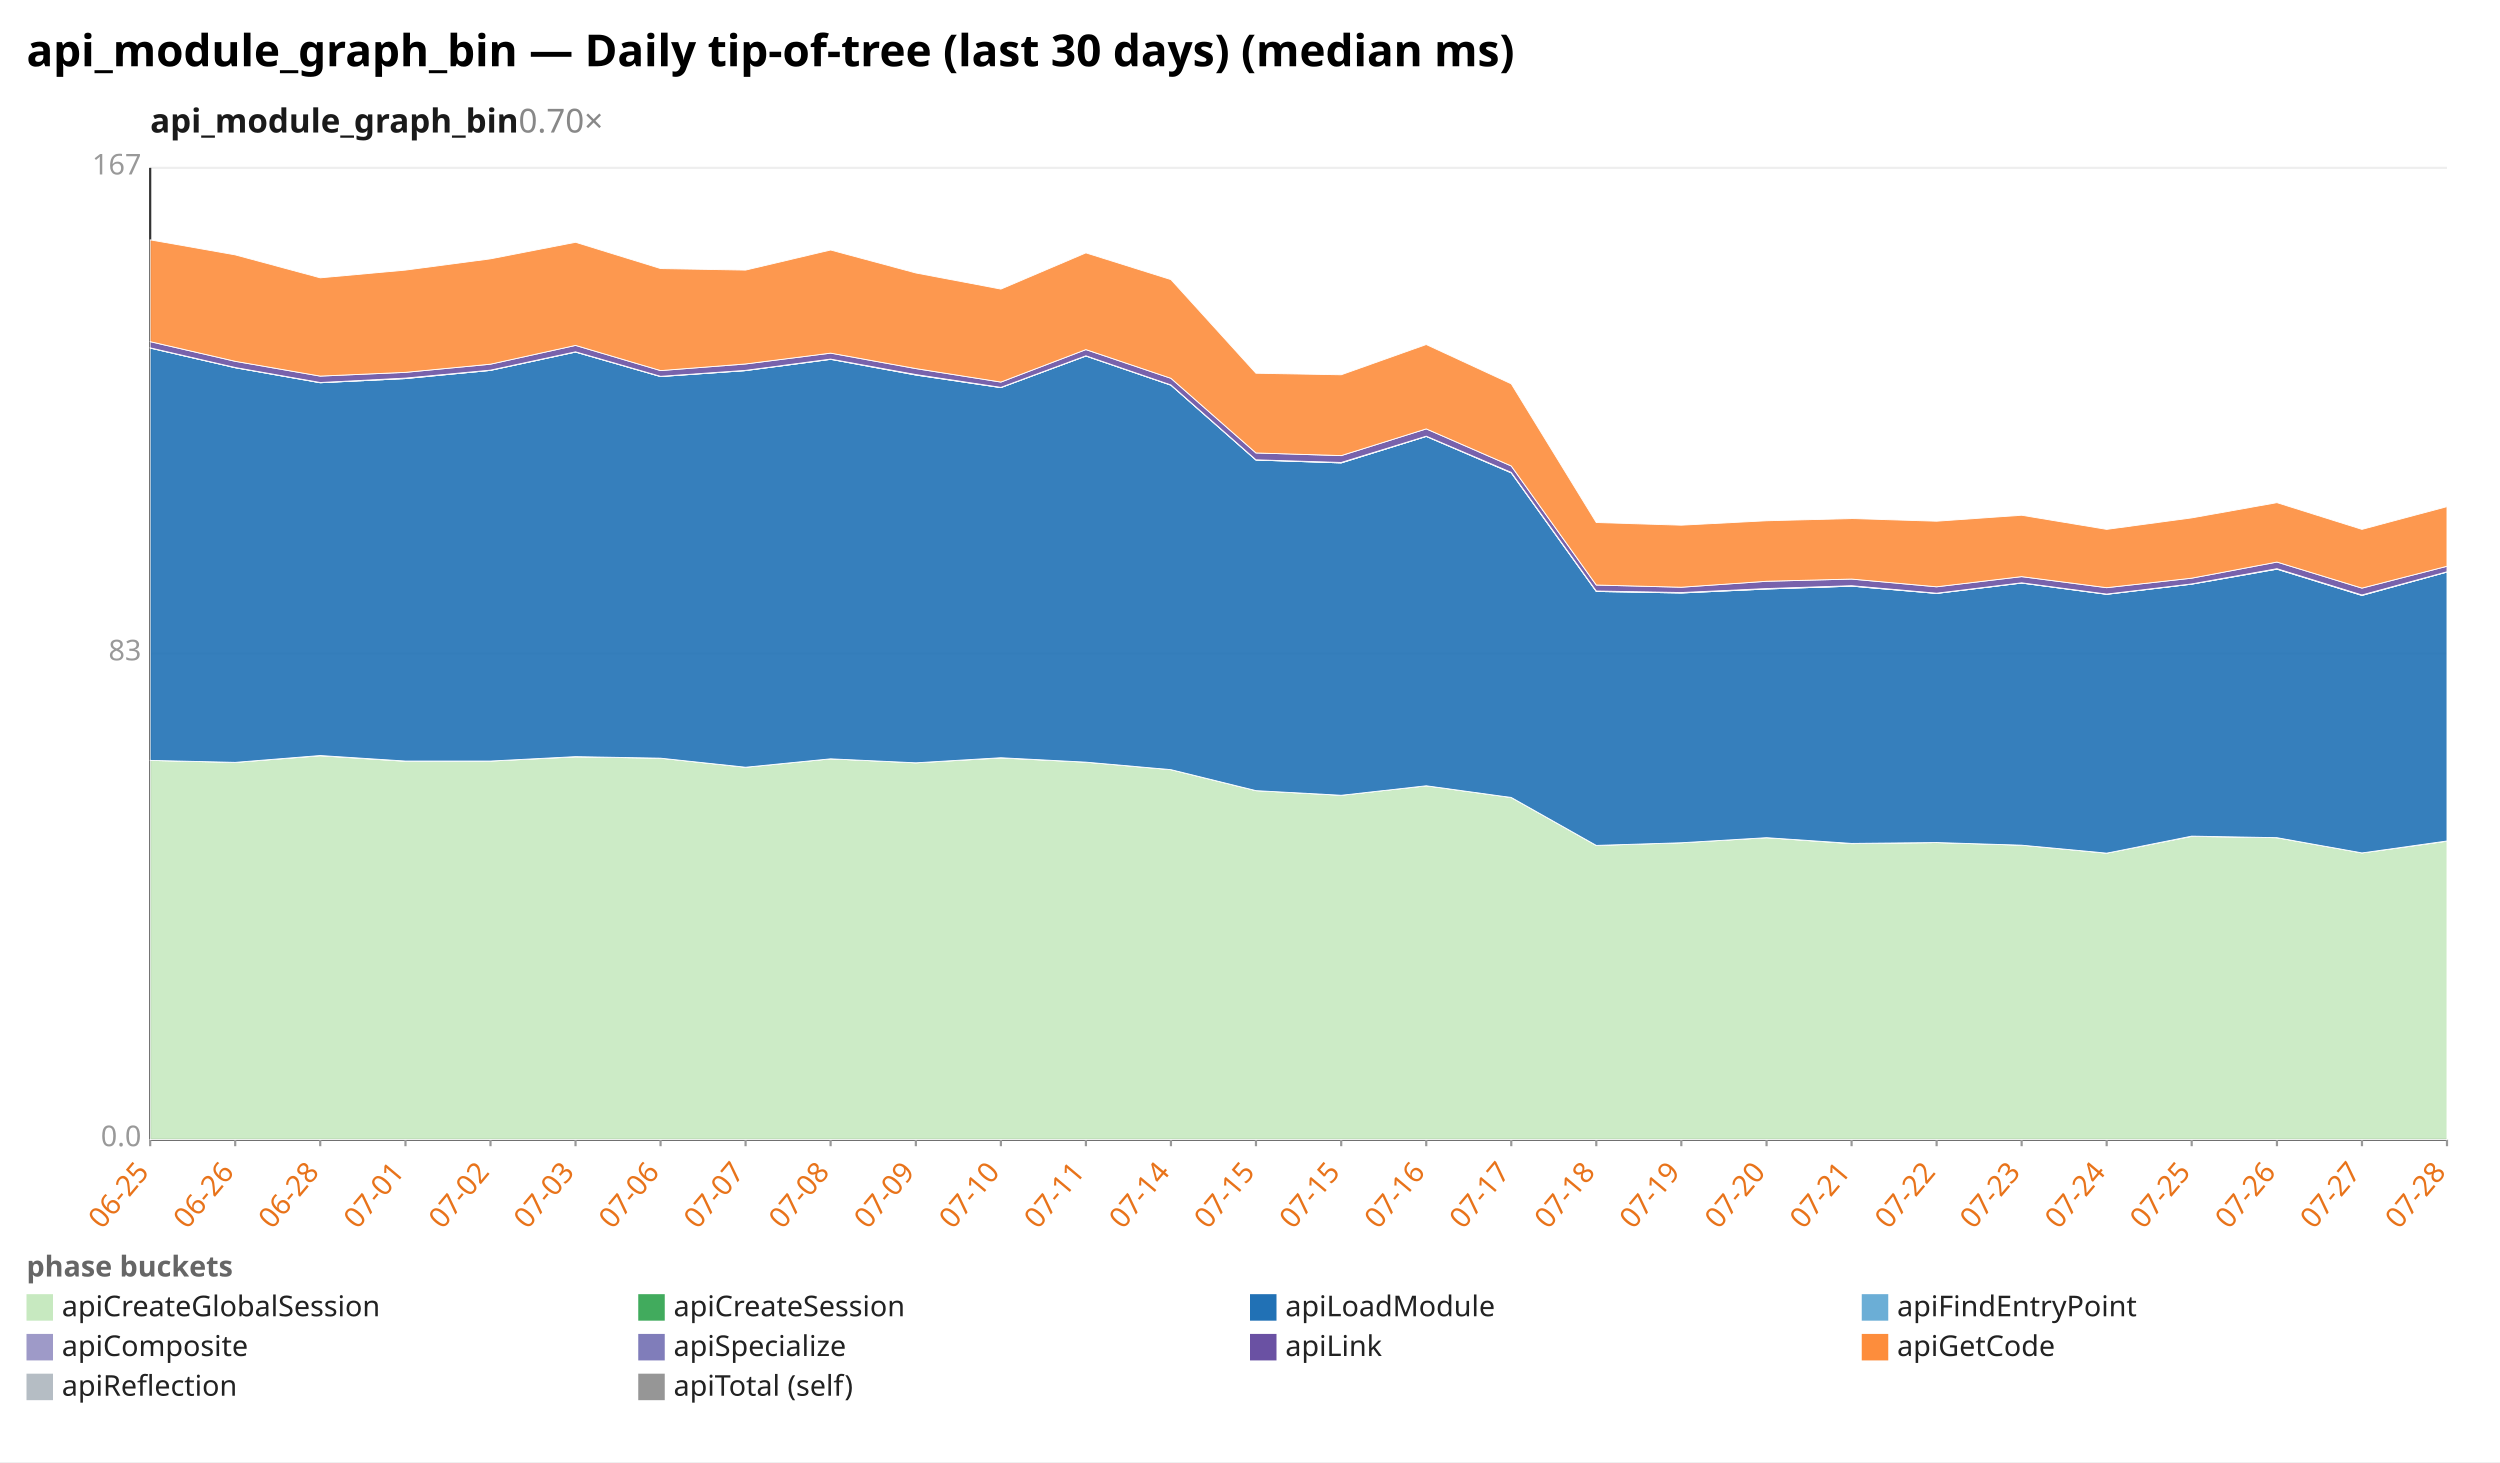
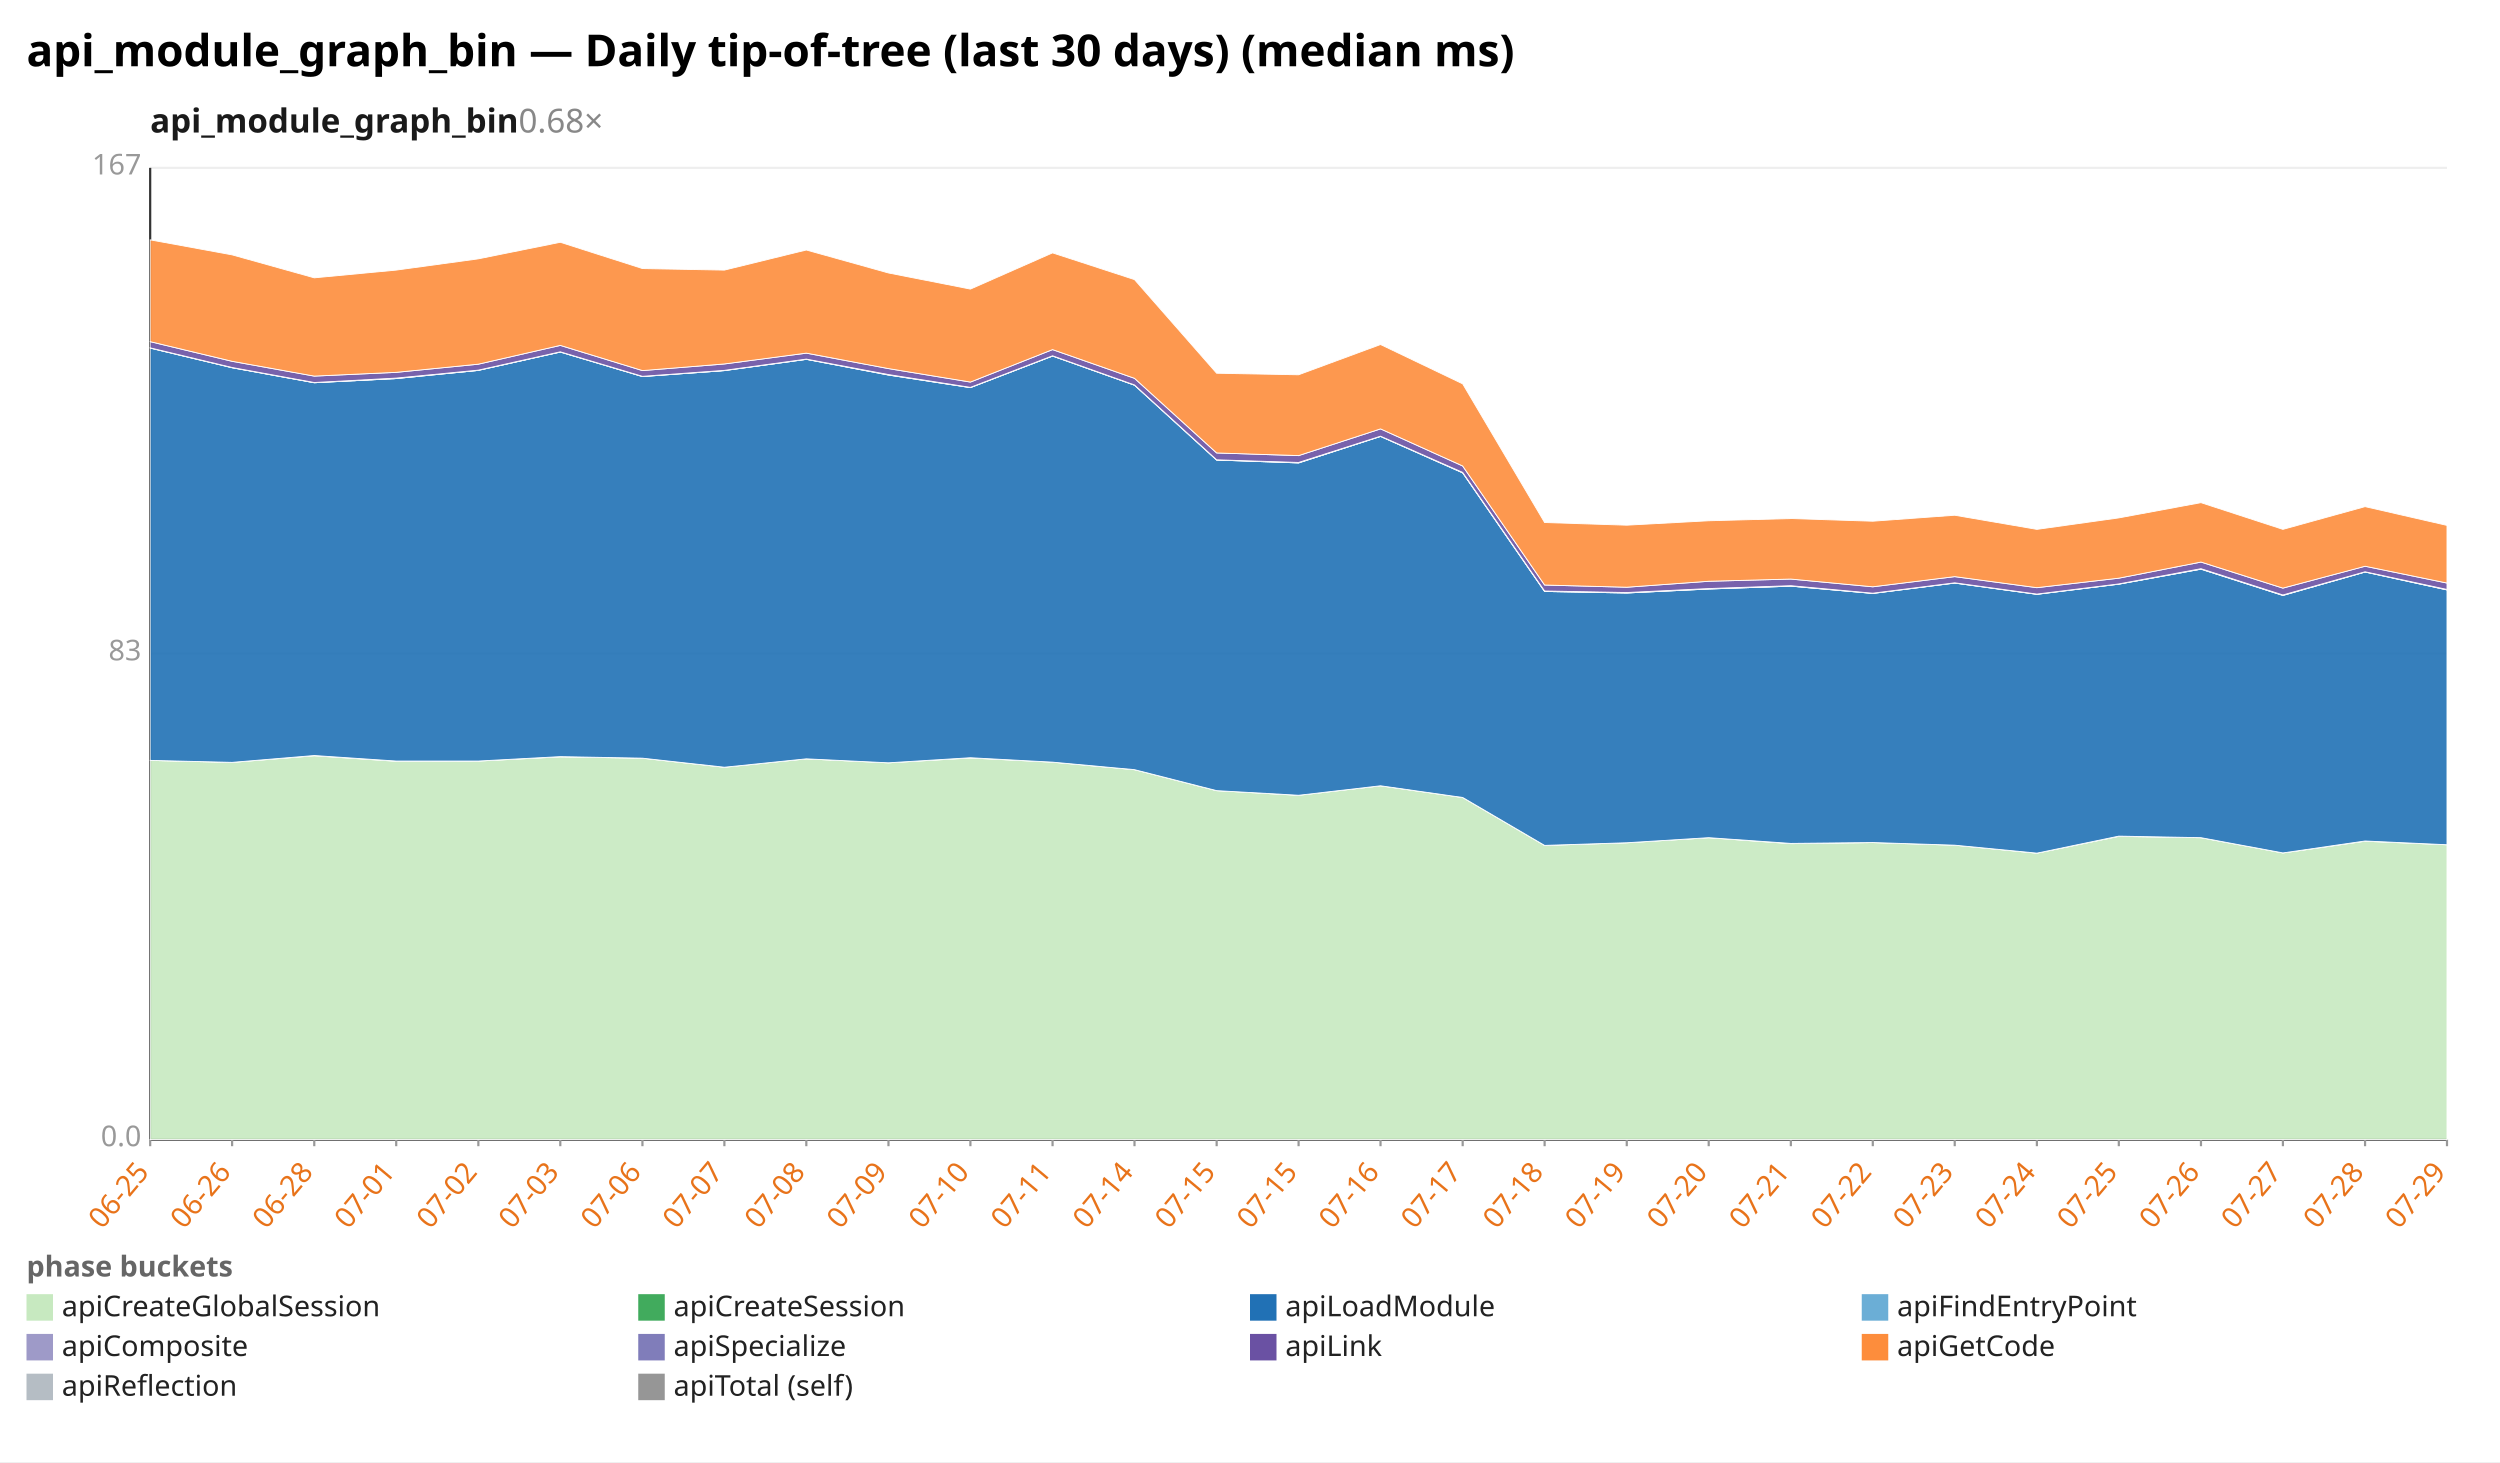
<svg xmlns="http://www.w3.org/2000/svg" width="1132" height="662" viewBox="0 0 1132 662" preserveAspectRatio="xMidYMid meet" font-family="sans-serif" font-size="13">
  <rect width="1132" height="662" fill="white" />
  <text x="12" y="30" font-size="20" font-weight="bold">api_module_graph_bin — Daily tip-of-tree (last 30 days) (median ms)</text>
-   <text x="68" y="60" font-size="15" font-weight="600" fill="#1a1a1a">api_module_graph_bin<tspan fill="#888" font-weight="400" text-decoration="none">  0.70×</tspan>
+   <text x="68" y="60" font-size="15" font-weight="600" fill="#1a1a1a">api_module_graph_bin<tspan fill="#888" font-weight="400" text-decoration="none">  0.68×</tspan>
  </text>
  <line x1="68.0" y1="516.0" x2="1108.0" y2="516.0" stroke="#eee" />
  <text x="64.0" y="519.0" text-anchor="end" fill="#999">0.0</text>
  <line x1="68.0" y1="296.0" x2="1108.0" y2="296.0" stroke="#eee" />
  <text x="64.0" y="299.0" text-anchor="end" fill="#999">83</text>
  <line x1="68.0" y1="76.0" x2="1108.0" y2="76.0" stroke="#eee" />
  <text x="64.0" y="79.0" text-anchor="end" fill="#999">167</text>
  <line x1="68.0" y1="76.0" x2="68.0" y2="516.0" stroke="#333" />
  <line x1="68.0" y1="516.0" x2="1108.0" y2="516.0" stroke="#333" />
  <line x1="68.0" y1="516.0" x2="68.0" y2="519.0" stroke="#999" />
  <text x="68.0" y="531.0" text-anchor="end" fill="#e8731a" transform="rotate(-50 68.0 531.0)">06-25</text>
-   <line x1="106.5" y1="516.0" x2="106.5" y2="519.0" stroke="#999" />
-   <text x="106.5" y="531.0" text-anchor="end" fill="#e8731a" transform="rotate(-50 106.5 531.0)">06-26</text>
-   <line x1="145.0" y1="516.0" x2="145.0" y2="519.0" stroke="#999" />
-   <text x="145.0" y="531.0" text-anchor="end" fill="#e8731a" transform="rotate(-50 145.0 531.0)">06-28</text>
-   <line x1="183.6" y1="516.0" x2="183.6" y2="519.0" stroke="#999" />
-   <text x="183.6" y="531.0" text-anchor="end" fill="#e8731a" transform="rotate(-50 183.6 531.0)">07-01</text>
-   <line x1="222.1" y1="516.0" x2="222.1" y2="519.0" stroke="#999" />
-   <text x="222.1" y="531.0" text-anchor="end" fill="#e8731a" transform="rotate(-50 222.1 531.0)">07-02</text>
-   <line x1="260.6" y1="516.0" x2="260.6" y2="519.0" stroke="#999" />
-   <text x="260.6" y="531.0" text-anchor="end" fill="#e8731a" transform="rotate(-50 260.6 531.0)">07-03</text>
-   <line x1="299.1" y1="516.0" x2="299.1" y2="519.0" stroke="#999" />
-   <text x="299.1" y="531.0" text-anchor="end" fill="#e8731a" transform="rotate(-50 299.1 531.0)">07-06</text>
-   <line x1="337.6" y1="516.0" x2="337.6" y2="519.0" stroke="#999" />
-   <text x="337.6" y="531.0" text-anchor="end" fill="#e8731a" transform="rotate(-50 337.6 531.0)">07-07</text>
-   <line x1="376.1" y1="516.0" x2="376.1" y2="519.0" stroke="#999" />
-   <text x="376.1" y="531.0" text-anchor="end" fill="#e8731a" transform="rotate(-50 376.1 531.0)">07-08</text>
-   <line x1="414.7" y1="516.0" x2="414.7" y2="519.0" stroke="#999" />
-   <text x="414.7" y="531.0" text-anchor="end" fill="#e8731a" transform="rotate(-50 414.7 531.0)">07-09</text>
-   <line x1="453.2" y1="516.0" x2="453.2" y2="519.0" stroke="#999" />
-   <text x="453.2" y="531.0" text-anchor="end" fill="#e8731a" transform="rotate(-50 453.2 531.0)">07-10</text>
-   <line x1="491.7" y1="516.0" x2="491.7" y2="519.0" stroke="#999" />
-   <text x="491.7" y="531.0" text-anchor="end" fill="#e8731a" transform="rotate(-50 491.7 531.0)">07-11</text>
-   <line x1="530.2" y1="516.0" x2="530.2" y2="519.0" stroke="#999" />
-   <text x="530.2" y="531.0" text-anchor="end" fill="#e8731a" transform="rotate(-50 530.2 531.0)">07-14</text>
-   <line x1="568.7" y1="516.0" x2="568.7" y2="519.0" stroke="#999" />
-   <text x="568.7" y="531.0" text-anchor="end" fill="#e8731a" transform="rotate(-50 568.7 531.0)">07-15</text>
-   <line x1="607.3" y1="516.0" x2="607.3" y2="519.0" stroke="#999" />
-   <text x="607.3" y="531.0" text-anchor="end" fill="#e8731a" transform="rotate(-50 607.3 531.0)">07-15</text>
-   <line x1="645.8" y1="516.0" x2="645.8" y2="519.0" stroke="#999" />
-   <text x="645.8" y="531.0" text-anchor="end" fill="#e8731a" transform="rotate(-50 645.8 531.0)">07-16</text>
-   <line x1="684.3" y1="516.0" x2="684.3" y2="519.0" stroke="#999" />
-   <text x="684.3" y="531.0" text-anchor="end" fill="#e8731a" transform="rotate(-50 684.3 531.0)">07-17</text>
-   <line x1="722.8" y1="516.0" x2="722.8" y2="519.0" stroke="#999" />
-   <text x="722.8" y="531.0" text-anchor="end" fill="#e8731a" transform="rotate(-50 722.8 531.0)">07-18</text>
-   <line x1="761.3" y1="516.0" x2="761.3" y2="519.0" stroke="#999" />
-   <text x="761.3" y="531.0" text-anchor="end" fill="#e8731a" transform="rotate(-50 761.3 531.0)">07-19</text>
-   <line x1="799.9" y1="516.0" x2="799.9" y2="519.0" stroke="#999" />
-   <text x="799.9" y="531.0" text-anchor="end" fill="#e8731a" transform="rotate(-50 799.9 531.0)">07-20</text>
-   <line x1="838.4" y1="516.0" x2="838.4" y2="519.0" stroke="#999" />
-   <text x="838.4" y="531.0" text-anchor="end" fill="#e8731a" transform="rotate(-50 838.4 531.0)">07-21</text>
-   <line x1="876.9" y1="516.0" x2="876.9" y2="519.0" stroke="#999" />
-   <text x="876.9" y="531.0" text-anchor="end" fill="#e8731a" transform="rotate(-50 876.9 531.0)">07-22</text>
-   <line x1="915.4" y1="516.0" x2="915.4" y2="519.0" stroke="#999" />
-   <text x="915.4" y="531.0" text-anchor="end" fill="#e8731a" transform="rotate(-50 915.4 531.0)">07-23</text>
-   <line x1="953.9" y1="516.0" x2="953.9" y2="519.0" stroke="#999" />
-   <text x="953.9" y="531.0" text-anchor="end" fill="#e8731a" transform="rotate(-50 953.9 531.0)">07-24</text>
-   <line x1="992.4" y1="516.0" x2="992.4" y2="519.0" stroke="#999" />
-   <text x="992.4" y="531.0" text-anchor="end" fill="#e8731a" transform="rotate(-50 992.4 531.0)">07-25</text>
-   <line x1="1031.0" y1="516.0" x2="1031.0" y2="519.0" stroke="#999" />
-   <text x="1031.0" y="531.0" text-anchor="end" fill="#e8731a" transform="rotate(-50 1031.0 531.0)">07-26</text>
-   <line x1="1069.5" y1="516.0" x2="1069.5" y2="519.0" stroke="#999" />
-   <text x="1069.5" y="531.0" text-anchor="end" fill="#e8731a" transform="rotate(-50 1069.5 531.0)">07-27</text>
+   <line x1="105.1" y1="516.0" x2="105.1" y2="519.0" stroke="#999" />
+   <text x="105.1" y="531.0" text-anchor="end" fill="#e8731a" transform="rotate(-50 105.1 531.0)">06-26</text>
+   <line x1="142.3" y1="516.0" x2="142.3" y2="519.0" stroke="#999" />
+   <text x="142.3" y="531.0" text-anchor="end" fill="#e8731a" transform="rotate(-50 142.3 531.0)">06-28</text>
+   <line x1="179.4" y1="516.0" x2="179.4" y2="519.0" stroke="#999" />
+   <text x="179.4" y="531.0" text-anchor="end" fill="#e8731a" transform="rotate(-50 179.4 531.0)">07-01</text>
+   <line x1="216.6" y1="516.0" x2="216.6" y2="519.0" stroke="#999" />
+   <text x="216.6" y="531.0" text-anchor="end" fill="#e8731a" transform="rotate(-50 216.6 531.0)">07-02</text>
+   <line x1="253.7" y1="516.0" x2="253.7" y2="519.0" stroke="#999" />
+   <text x="253.7" y="531.0" text-anchor="end" fill="#e8731a" transform="rotate(-50 253.7 531.0)">07-03</text>
+   <line x1="290.9" y1="516.0" x2="290.9" y2="519.0" stroke="#999" />
+   <text x="290.9" y="531.0" text-anchor="end" fill="#e8731a" transform="rotate(-50 290.9 531.0)">07-06</text>
+   <line x1="328.0" y1="516.0" x2="328.0" y2="519.0" stroke="#999" />
+   <text x="328.0" y="531.0" text-anchor="end" fill="#e8731a" transform="rotate(-50 328.0 531.0)">07-07</text>
+   <line x1="365.1" y1="516.0" x2="365.1" y2="519.0" stroke="#999" />
+   <text x="365.1" y="531.0" text-anchor="end" fill="#e8731a" transform="rotate(-50 365.1 531.0)">07-08</text>
+   <line x1="402.3" y1="516.0" x2="402.3" y2="519.0" stroke="#999" />
+   <text x="402.3" y="531.0" text-anchor="end" fill="#e8731a" transform="rotate(-50 402.3 531.0)">07-09</text>
+   <line x1="439.4" y1="516.0" x2="439.4" y2="519.0" stroke="#999" />
+   <text x="439.4" y="531.0" text-anchor="end" fill="#e8731a" transform="rotate(-50 439.4 531.0)">07-10</text>
+   <line x1="476.6" y1="516.0" x2="476.6" y2="519.0" stroke="#999" />
+   <text x="476.6" y="531.0" text-anchor="end" fill="#e8731a" transform="rotate(-50 476.6 531.0)">07-11</text>
+   <line x1="513.7" y1="516.0" x2="513.7" y2="519.0" stroke="#999" />
+   <text x="513.7" y="531.0" text-anchor="end" fill="#e8731a" transform="rotate(-50 513.7 531.0)">07-14</text>
+   <line x1="550.9" y1="516.0" x2="550.9" y2="519.0" stroke="#999" />
+   <text x="550.9" y="531.0" text-anchor="end" fill="#e8731a" transform="rotate(-50 550.9 531.0)">07-15</text>
+   <line x1="588.0" y1="516.0" x2="588.0" y2="519.0" stroke="#999" />
+   <text x="588.0" y="531.0" text-anchor="end" fill="#e8731a" transform="rotate(-50 588.0 531.0)">07-15</text>
+   <line x1="625.1" y1="516.0" x2="625.1" y2="519.0" stroke="#999" />
+   <text x="625.1" y="531.0" text-anchor="end" fill="#e8731a" transform="rotate(-50 625.1 531.0)">07-16</text>
+   <line x1="662.3" y1="516.0" x2="662.3" y2="519.0" stroke="#999" />
+   <text x="662.3" y="531.0" text-anchor="end" fill="#e8731a" transform="rotate(-50 662.3 531.0)">07-17</text>
+   <line x1="699.4" y1="516.0" x2="699.4" y2="519.0" stroke="#999" />
+   <text x="699.4" y="531.0" text-anchor="end" fill="#e8731a" transform="rotate(-50 699.4 531.0)">07-18</text>
+   <line x1="736.6" y1="516.0" x2="736.6" y2="519.0" stroke="#999" />
+   <text x="736.6" y="531.0" text-anchor="end" fill="#e8731a" transform="rotate(-50 736.6 531.0)">07-19</text>
+   <line x1="773.7" y1="516.0" x2="773.7" y2="519.0" stroke="#999" />
+   <text x="773.7" y="531.0" text-anchor="end" fill="#e8731a" transform="rotate(-50 773.7 531.0)">07-20</text>
+   <line x1="810.9" y1="516.0" x2="810.9" y2="519.0" stroke="#999" />
+   <text x="810.9" y="531.0" text-anchor="end" fill="#e8731a" transform="rotate(-50 810.9 531.0)">07-21</text>
+   <line x1="848.0" y1="516.0" x2="848.0" y2="519.0" stroke="#999" />
+   <text x="848.0" y="531.0" text-anchor="end" fill="#e8731a" transform="rotate(-50 848.0 531.0)">07-22</text>
+   <line x1="885.1" y1="516.0" x2="885.1" y2="519.0" stroke="#999" />
+   <text x="885.1" y="531.0" text-anchor="end" fill="#e8731a" transform="rotate(-50 885.1 531.0)">07-23</text>
+   <line x1="922.3" y1="516.0" x2="922.3" y2="519.0" stroke="#999" />
+   <text x="922.3" y="531.0" text-anchor="end" fill="#e8731a" transform="rotate(-50 922.3 531.0)">07-24</text>
+   <line x1="959.4" y1="516.0" x2="959.4" y2="519.0" stroke="#999" />
+   <text x="959.4" y="531.0" text-anchor="end" fill="#e8731a" transform="rotate(-50 959.4 531.0)">07-25</text>
+   <line x1="996.6" y1="516.0" x2="996.6" y2="519.0" stroke="#999" />
+   <text x="996.6" y="531.0" text-anchor="end" fill="#e8731a" transform="rotate(-50 996.6 531.0)">07-26</text>
+   <line x1="1033.7" y1="516.0" x2="1033.7" y2="519.0" stroke="#999" />
+   <text x="1033.7" y="531.0" text-anchor="end" fill="#e8731a" transform="rotate(-50 1033.7 531.0)">07-27</text>
+   <line x1="1070.9" y1="516.0" x2="1070.9" y2="519.0" stroke="#999" />
+   <text x="1070.9" y="531.0" text-anchor="end" fill="#e8731a" transform="rotate(-50 1070.9 531.0)">07-28</text>
  <line x1="1108.0" y1="516.0" x2="1108.0" y2="519.0" stroke="#999" />
-   <text x="1108.0" y="531.0" text-anchor="end" fill="#e8731a" transform="rotate(-50 1108.0 531.0)">07-28</text>
-   <polygon points="68.0,344.3 106.5,345.2 145.0,342.2 183.6,344.7 222.1,344.6 260.6,342.7 299.1,343.3 337.6,347.4 376.1,343.6 414.7,345.4 453.2,343.2 491.7,345.1 530.2,348.5 568.7,358.0 607.3,360.1 645.8,355.8 684.3,361.1 722.8,382.8 761.3,381.6 799.9,379.3 838.4,382.0 876.9,381.5 915.4,382.7 953.9,386.3 992.4,378.7 1031.0,379.3 1069.5,386.2 1108.0,380.9 1108.0,516.0 1069.5,516.0 1031.0,516.0 992.4,516.0 953.9,516.0 915.4,516.0 876.9,516.0 838.4,516.0 799.9,516.0 761.3,516.0 722.8,516.0 684.3,516.0 645.8,516.0 607.3,516.0 568.7,516.0 530.2,516.0 491.7,516.0 453.2,516.0 414.7,516.0 376.1,516.0 337.6,516.0 299.1,516.0 260.6,516.0 222.1,516.0 183.6,516.0 145.0,516.0 106.5,516.0 68.0,516.0" fill="#c7e9c0" fill-opacity="0.9" stroke="#fff" stroke-width="0.4" />
-   <polygon points="68.0,344.3 106.5,345.2 145.0,342.1 183.6,344.6 222.1,344.6 260.6,342.6 299.1,343.3 337.6,347.4 376.1,343.6 414.7,345.4 453.2,343.1 491.7,345.1 530.2,348.5 568.7,358.0 607.3,360.1 645.8,355.8 684.3,361.1 722.8,382.8 761.3,381.6 799.9,379.3 838.4,381.9 876.9,381.5 915.4,382.7 953.9,386.3 992.4,378.6 1031.0,379.3 1069.5,386.2 1108.0,380.8 1108.0,380.9 1069.5,386.2 1031.0,379.3 992.4,378.7 953.9,386.3 915.4,382.7 876.9,381.5 838.4,382.0 799.9,379.3 761.3,381.6 722.8,382.8 684.3,361.1 645.8,355.8 607.3,360.1 568.7,358.0 530.2,348.5 491.7,345.1 453.2,343.2 414.7,345.4 376.1,343.6 337.6,347.4 299.1,343.3 260.6,342.7 222.1,344.6 183.6,344.7 145.0,342.2 106.5,345.2 68.0,344.3" fill="#41ab5d" fill-opacity="0.9" stroke="#fff" stroke-width="0.4" />
-   <polygon points="68.0,157.6 106.5,166.5 145.0,173.3 183.6,171.4 222.1,167.7 260.6,159.4 299.1,170.5 337.6,167.8 376.1,162.7 414.7,169.8 453.2,175.5 491.7,161.2 530.2,174.4 568.7,208.3 607.3,209.6 645.8,197.6 684.3,214.1 722.8,267.8 761.3,268.5 799.9,266.7 838.4,265.4 876.9,268.7 915.4,264.0 953.9,269.1 992.4,264.5 1031.0,257.7 1069.5,269.6 1108.0,259.0 1108.0,380.8 1069.5,386.2 1031.0,379.3 992.4,378.6 953.9,386.3 915.4,382.7 876.9,381.5 838.4,381.9 799.9,379.3 761.3,381.6 722.8,382.8 684.3,361.1 645.8,355.8 607.3,360.1 568.7,358.0 530.2,348.5 491.7,345.1 453.2,343.1 414.7,345.4 376.1,343.6 337.6,347.4 299.1,343.3 260.6,342.6 222.1,344.6 183.6,344.6 145.0,342.1 106.5,345.2 68.0,344.3" fill="#2171b5" fill-opacity="0.9" stroke="#fff" stroke-width="0.4" />
-   <polygon points="68.0,157.6 106.5,166.5 145.0,173.3 183.6,171.4 222.1,167.7 260.6,159.4 299.1,170.5 337.6,167.8 376.1,162.7 414.7,169.8 453.2,175.5 491.7,161.2 530.2,174.4 568.7,208.3 607.3,209.6 645.8,197.6 684.3,214.1 722.8,267.8 761.3,268.5 799.9,266.7 838.4,265.4 876.9,268.7 915.4,264.0 953.9,269.1 992.4,264.5 1031.0,257.7 1069.5,269.6 1108.0,259.0 1108.0,259.0 1069.5,269.6 1031.0,257.7 992.4,264.5 953.9,269.1 915.4,264.0 876.9,268.7 838.4,265.4 799.9,266.7 761.3,268.5 722.8,267.8 684.3,214.1 645.8,197.6 607.3,209.6 568.7,208.3 530.2,174.4 491.7,161.2 453.2,175.5 414.7,169.8 376.1,162.7 337.6,167.8 299.1,170.5 260.6,159.4 222.1,167.7 183.6,171.4 145.0,173.3 106.5,166.5 68.0,157.6" fill="#6baed6" fill-opacity="0.9" stroke="#fff" stroke-width="0.4" />
-   <polygon points="68.0,157.5 106.5,166.4 145.0,173.2 183.6,171.2 222.1,167.6 260.6,159.3 299.1,170.4 337.6,167.7 376.1,162.6 414.7,169.6 453.2,175.4 491.7,161.1 530.2,174.3 568.7,208.2 607.3,209.4 645.8,197.5 684.3,213.9 722.8,267.6 761.3,268.3 799.9,266.5 838.4,265.2 876.9,268.6 915.4,263.9 953.9,269.0 992.4,264.4 1031.0,257.5 1069.5,269.4 1108.0,258.9 1108.0,259.0 1069.5,269.6 1031.0,257.7 992.4,264.5 953.9,269.1 915.4,264.0 876.9,268.7 838.4,265.4 799.9,266.7 761.3,268.5 722.8,267.8 684.3,214.1 645.8,197.6 607.3,209.6 568.7,208.3 530.2,174.4 491.7,161.2 453.2,175.5 414.7,169.8 376.1,162.7 337.6,167.8 299.1,170.5 260.6,159.4 222.1,167.7 183.6,171.4 145.0,173.3 106.5,166.5 68.0,157.6" fill="#9e9ac8" fill-opacity="0.9" stroke="#fff" stroke-width="0.4" />
-   <polygon points="68.0,154.7 106.5,163.6 145.0,170.3 183.6,168.6 222.1,164.9 260.6,156.4 299.1,167.8 337.6,164.8 376.1,159.9 414.7,166.9 453.2,173.0 491.7,158.3 530.2,171.3 568.7,205.1 607.3,206.3 645.8,194.2 684.3,211.0 722.8,264.9 761.3,265.9 799.9,263.2 838.4,262.2 876.9,265.7 915.4,261.1 953.9,266.1 992.4,261.8 1031.0,254.5 1069.5,266.3 1108.0,256.4 1108.0,258.9 1069.5,269.4 1031.0,257.5 992.4,264.4 953.9,269.0 915.4,263.9 876.9,268.6 838.4,265.2 799.9,266.5 761.3,268.3 722.8,267.6 684.3,213.9 645.8,197.5 607.3,209.4 568.7,208.2 530.2,174.3 491.7,161.1 453.2,175.4 414.7,169.6 376.1,162.6 337.6,167.7 299.1,170.4 260.6,159.3 222.1,167.6 183.6,171.2 145.0,173.2 106.5,166.4 68.0,157.5" fill="#6a51a3" fill-opacity="0.9" stroke="#fff" stroke-width="0.4" />
-   <polygon points="68.0,108.6 106.5,115.4 145.0,125.8 183.6,122.3 222.1,117.2 260.6,109.7 299.1,121.6 337.6,122.3 376.1,113.2 414.7,123.6 453.2,130.9 491.7,114.5 530.2,126.6 568.7,169.0 607.3,169.7 645.8,156.0 684.3,173.8 722.8,236.6 761.3,237.8 799.9,235.8 838.4,234.8 876.9,236.0 915.4,233.3 953.9,239.7 992.4,234.5 1031.0,227.6 1069.5,239.7 1108.0,229.4 1108.0,256.4 1069.5,266.3 1031.0,254.5 992.4,261.8 953.9,266.1 915.4,261.1 876.9,265.7 838.4,262.2 799.9,263.2 761.3,265.9 722.8,264.9 684.3,211.0 645.8,194.2 607.3,206.3 568.7,205.1 530.2,171.3 491.7,158.3 453.2,173.0 414.7,166.9 376.1,159.9 337.6,164.8 299.1,167.8 260.6,156.4 222.1,164.9 183.6,168.6 145.0,170.3 106.5,163.6 68.0,154.7" fill="#fd8d3c" fill-opacity="0.9" stroke="#fff" stroke-width="0.4" />
+   <text x="1108.0" y="531.0" text-anchor="end" fill="#e8731a" transform="rotate(-50 1108.0 531.0)">07-29</text>
+   <polygon points="68.0,344.3 105.1,345.2 142.3,342.2 179.4,344.7 216.6,344.6 253.7,342.7 290.9,343.3 328.0,347.4 365.1,343.6 402.3,345.4 439.4,343.2 476.6,345.1 513.7,348.5 550.9,358.0 588.0,360.1 625.1,355.8 662.3,361.1 699.4,382.8 736.6,381.6 773.7,379.3 810.9,382.0 848.0,381.5 885.1,382.7 922.3,386.3 959.4,378.7 996.6,379.3 1033.7,386.2 1070.9,380.9 1108.0,382.5 1108.0,516.0 1070.9,516.0 1033.7,516.0 996.6,516.0 959.4,516.0 922.3,516.0 885.1,516.0 848.0,516.0 810.9,516.0 773.7,516.0 736.6,516.0 699.4,516.0 662.3,516.0 625.1,516.0 588.0,516.0 550.9,516.0 513.7,516.0 476.6,516.0 439.4,516.0 402.3,516.0 365.1,516.0 328.0,516.0 290.9,516.0 253.7,516.0 216.6,516.0 179.4,516.0 142.3,516.0 105.1,516.0 68.0,516.0" fill="#c7e9c0" fill-opacity="0.9" stroke="#fff" stroke-width="0.4" />
+   <polygon points="68.0,344.3 105.1,345.2 142.3,342.1 179.4,344.6 216.6,344.6 253.7,342.6 290.9,343.3 328.0,347.4 365.1,343.6 402.3,345.4 439.4,343.1 476.6,345.1 513.7,348.5 550.9,358.0 588.0,360.1 625.1,355.8 662.3,361.1 699.4,382.8 736.6,381.6 773.7,379.3 810.9,381.9 848.0,381.5 885.1,382.7 922.3,386.3 959.4,378.6 996.6,379.3 1033.7,386.2 1070.9,380.8 1108.0,382.5 1108.0,382.5 1070.9,380.9 1033.7,386.2 996.6,379.3 959.4,378.7 922.3,386.3 885.1,382.7 848.0,381.5 810.9,382.0 773.7,379.3 736.6,381.6 699.4,382.8 662.3,361.1 625.1,355.8 588.0,360.1 550.9,358.0 513.7,348.5 476.6,345.1 439.4,343.2 402.3,345.4 365.1,343.6 328.0,347.4 290.9,343.3 253.7,342.7 216.6,344.6 179.4,344.7 142.3,342.2 105.1,345.2 68.0,344.3" fill="#41ab5d" fill-opacity="0.9" stroke="#fff" stroke-width="0.4" />
+   <polygon points="68.0,157.6 105.1,166.5 142.3,173.3 179.4,171.4 216.6,167.7 253.7,159.4 290.9,170.5 328.0,167.8 365.1,162.7 402.3,169.8 439.4,175.5 476.6,161.2 513.7,174.4 550.9,208.3 588.0,209.6 625.1,197.6 662.3,214.1 699.4,267.8 736.6,268.5 773.7,266.7 810.9,265.4 848.0,268.7 885.1,264.0 922.3,269.1 959.4,264.5 996.6,257.7 1033.7,269.6 1070.9,259.0 1108.0,267.1 1108.0,382.5 1070.9,380.8 1033.7,386.2 996.6,379.3 959.4,378.6 922.3,386.3 885.1,382.7 848.0,381.5 810.9,381.9 773.7,379.3 736.6,381.6 699.4,382.8 662.3,361.1 625.1,355.8 588.0,360.1 550.9,358.0 513.7,348.5 476.6,345.1 439.4,343.1 402.3,345.4 365.1,343.6 328.0,347.4 290.9,343.3 253.7,342.6 216.6,344.6 179.4,344.6 142.3,342.1 105.1,345.2 68.0,344.3" fill="#2171b5" fill-opacity="0.9" stroke="#fff" stroke-width="0.4" />
+   <polygon points="68.0,157.6 105.1,166.5 142.3,173.3 179.4,171.4 216.6,167.7 253.7,159.4 290.9,170.5 328.0,167.8 365.1,162.7 402.3,169.8 439.4,175.5 476.6,161.2 513.7,174.4 550.9,208.3 588.0,209.6 625.1,197.6 662.3,214.1 699.4,267.8 736.6,268.5 773.7,266.7 810.9,265.4 848.0,268.7 885.1,264.0 922.3,269.1 959.4,264.5 996.6,257.7 1033.7,269.6 1070.9,259.0 1108.0,267.1 1108.0,267.1 1070.9,259.0 1033.7,269.6 996.6,257.7 959.4,264.5 922.3,269.1 885.1,264.0 848.0,268.7 810.9,265.4 773.7,266.7 736.6,268.5 699.4,267.8 662.3,214.1 625.1,197.6 588.0,209.6 550.9,208.3 513.7,174.4 476.6,161.2 439.4,175.5 402.3,169.8 365.1,162.7 328.0,167.8 290.9,170.5 253.7,159.4 216.6,167.7 179.4,171.4 142.3,173.3 105.1,166.5 68.0,157.6" fill="#6baed6" fill-opacity="0.9" stroke="#fff" stroke-width="0.4" />
+   <polygon points="68.0,157.5 105.1,166.4 142.3,173.2 179.4,171.2 216.6,167.6 253.7,159.3 290.9,170.4 328.0,167.7 365.1,162.6 402.3,169.6 439.4,175.4 476.6,161.1 513.7,174.3 550.9,208.2 588.0,209.4 625.1,197.5 662.3,213.9 699.4,267.6 736.6,268.3 773.7,266.5 810.9,265.2 848.0,268.6 885.1,263.9 922.3,269.0 959.4,264.4 996.6,257.5 1033.7,269.4 1070.9,258.9 1108.0,266.9 1108.0,267.1 1070.9,259.0 1033.7,269.6 996.6,257.7 959.4,264.5 922.3,269.1 885.1,264.0 848.0,268.7 810.9,265.4 773.7,266.7 736.6,268.5 699.4,267.8 662.3,214.1 625.1,197.6 588.0,209.6 550.9,208.3 513.7,174.4 476.6,161.2 439.4,175.5 402.3,169.8 365.1,162.7 328.0,167.8 290.9,170.5 253.7,159.4 216.6,167.7 179.4,171.4 142.3,173.3 105.1,166.5 68.0,157.6" fill="#9e9ac8" fill-opacity="0.9" stroke="#fff" stroke-width="0.4" />
+   <polygon points="68.0,154.7 105.1,163.6 142.3,170.3 179.4,168.6 216.6,164.9 253.7,156.4 290.9,167.8 328.0,164.8 365.1,159.9 402.3,166.9 439.4,173.0 476.6,158.3 513.7,171.3 550.9,205.1 588.0,206.3 625.1,194.2 662.3,211.0 699.4,264.9 736.6,265.9 773.7,263.2 810.9,262.2 848.0,265.7 885.1,261.1 922.3,266.1 959.4,261.8 996.6,254.5 1033.7,266.3 1070.9,256.4 1108.0,264.0 1108.0,266.9 1070.9,258.9 1033.7,269.4 996.6,257.5 959.4,264.4 922.3,269.0 885.1,263.9 848.0,268.6 810.9,265.2 773.7,266.5 736.6,268.3 699.4,267.6 662.3,213.9 625.1,197.5 588.0,209.4 550.9,208.2 513.7,174.3 476.6,161.1 439.4,175.4 402.3,169.6 365.1,162.6 328.0,167.7 290.9,170.4 253.7,159.3 216.6,167.6 179.4,171.2 142.3,173.2 105.1,166.4 68.0,157.5" fill="#6a51a3" fill-opacity="0.9" stroke="#fff" stroke-width="0.4" />
+   <polygon points="68.0,108.6 105.1,115.4 142.3,125.8 179.4,122.3 216.6,117.2 253.7,109.7 290.9,121.6 328.0,122.3 365.1,113.2 402.3,123.6 439.4,130.9 476.6,114.5 513.7,126.6 550.9,169.0 588.0,169.7 625.1,156.0 662.3,173.8 699.4,236.6 736.6,237.8 773.7,235.8 810.9,234.8 848.0,236.0 885.1,233.3 922.3,239.7 959.4,234.5 996.6,227.6 1033.7,239.7 1070.9,229.4 1108.0,237.9 1108.0,264.0 1070.9,256.4 1033.7,266.3 996.6,254.5 959.4,261.8 922.3,266.1 885.1,261.1 848.0,265.7 810.9,262.2 773.7,263.2 736.6,265.9 699.4,264.9 662.3,211.0 625.1,194.2 588.0,206.3 550.9,205.1 513.7,171.3 476.6,158.3 439.4,173.0 402.3,166.9 365.1,159.9 328.0,164.8 290.9,167.8 253.7,156.4 216.6,164.9 179.4,168.6 142.3,170.3 105.1,163.6 68.0,154.7" fill="#fd8d3c" fill-opacity="0.9" stroke="#fff" stroke-width="0.4" />
  <text x="12" y="578" fill="#666" font-weight="600">phase buckets</text>
  <rect x="12" y="586" width="12" height="12" fill="#c7e9c0" />
  <text x="28" y="596" fill="#222">apiCreateGlobalSession</text>
  <rect x="289" y="586" width="12" height="12" fill="#41ab5d" />
  <text x="305" y="596" fill="#222">apiCreateSession</text>
  <rect x="566" y="586" width="12" height="12" fill="#2171b5" />
  <text x="582" y="596" fill="#222">apiLoadModule</text>
  <rect x="843" y="586" width="12" height="12" fill="#6baed6" />
  <text x="859" y="596" fill="#222">apiFindEntryPoint</text>
  <rect x="12" y="604" width="12" height="12" fill="#9e9ac8" />
  <text x="28" y="614" fill="#222">apiComposite</text>
  <rect x="289" y="604" width="12" height="12" fill="#807dba" />
  <text x="305" y="614" fill="#222">apiSpecialize</text>
  <rect x="566" y="604" width="12" height="12" fill="#6a51a3" />
  <text x="582" y="614" fill="#222">apiLink</text>
  <rect x="843" y="604" width="12" height="12" fill="#fd8d3c" />
  <text x="859" y="614" fill="#222">apiGetCode</text>
  <rect x="12" y="622" width="12" height="12" fill="#b5bdc4" />
  <text x="28" y="632" fill="#222">apiReflection</text>
  <rect x="289" y="622" width="12" height="12" fill="#969696" />
  <text x="305" y="632" fill="#222">apiTotal (self)</text>
</svg>
